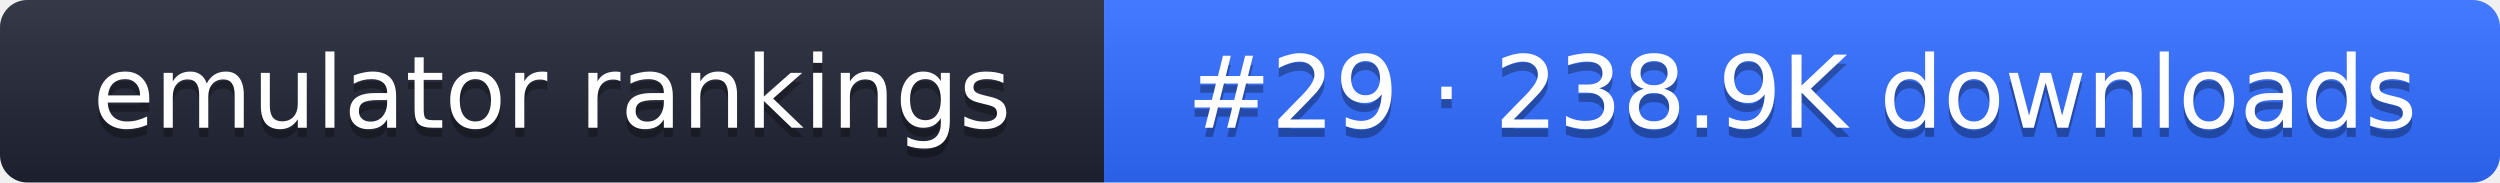
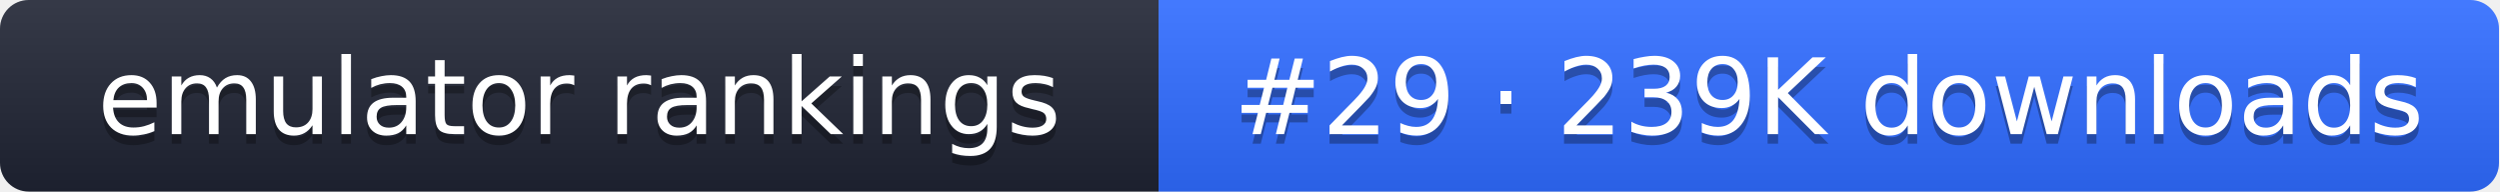
- <svg xmlns="http://www.w3.org/2000/svg" width="274" height="20" role="img" aria-label="emulator rankings: #29 · 238.9K downloads">
+ <svg xmlns="http://www.w3.org/2000/svg" width="261" height="20" role="img" aria-label="emulator rankings: #29 · 239K downloads">
  <linearGradient id="g" x2="0" y2="100%">
    <stop offset="0" stop-color="#fff" stop-opacity=".1" />
    <stop offset="1" stop-opacity=".1" />
  </linearGradient>
  <clipPath id="r">
-     <rect width="274" height="20" rx="3" fill="#fff" />
+     <rect width="261" height="20" rx="3" fill="#fff" />
  </clipPath>
  <g clip-path="url(#r)">
    <rect width="121" height="20" fill="#1f2433" />
-     <rect x="121" width="153" height="20" fill="#2f6bff" />
-     <rect width="274" height="20" fill="url(#g)" />
+     <rect x="121" width="140" height="20" fill="#2f6bff" />
+     <rect width="261" height="20" fill="url(#g)" />
  </g>
  <g fill="#fff" text-anchor="middle" font-family="Verdana,DejaVu Sans,sans-serif" font-size="11">
    <text x="60.5" y="15" fill="#010101" fill-opacity=".3">emulator rankings</text>
    <text x="60.5" y="14">emulator rankings</text>
-     <text x="197.5" y="15" fill="#010101" fill-opacity=".3">#29 · 238.9K downloads</text>
-     <text x="197.5" y="14">#29 · 238.9K downloads</text>
+     <text x="191" y="15" fill="#010101" fill-opacity=".3">#29 · 239K downloads</text>
+     <text x="191" y="14">#29 · 239K downloads</text>
  </g>
</svg>
